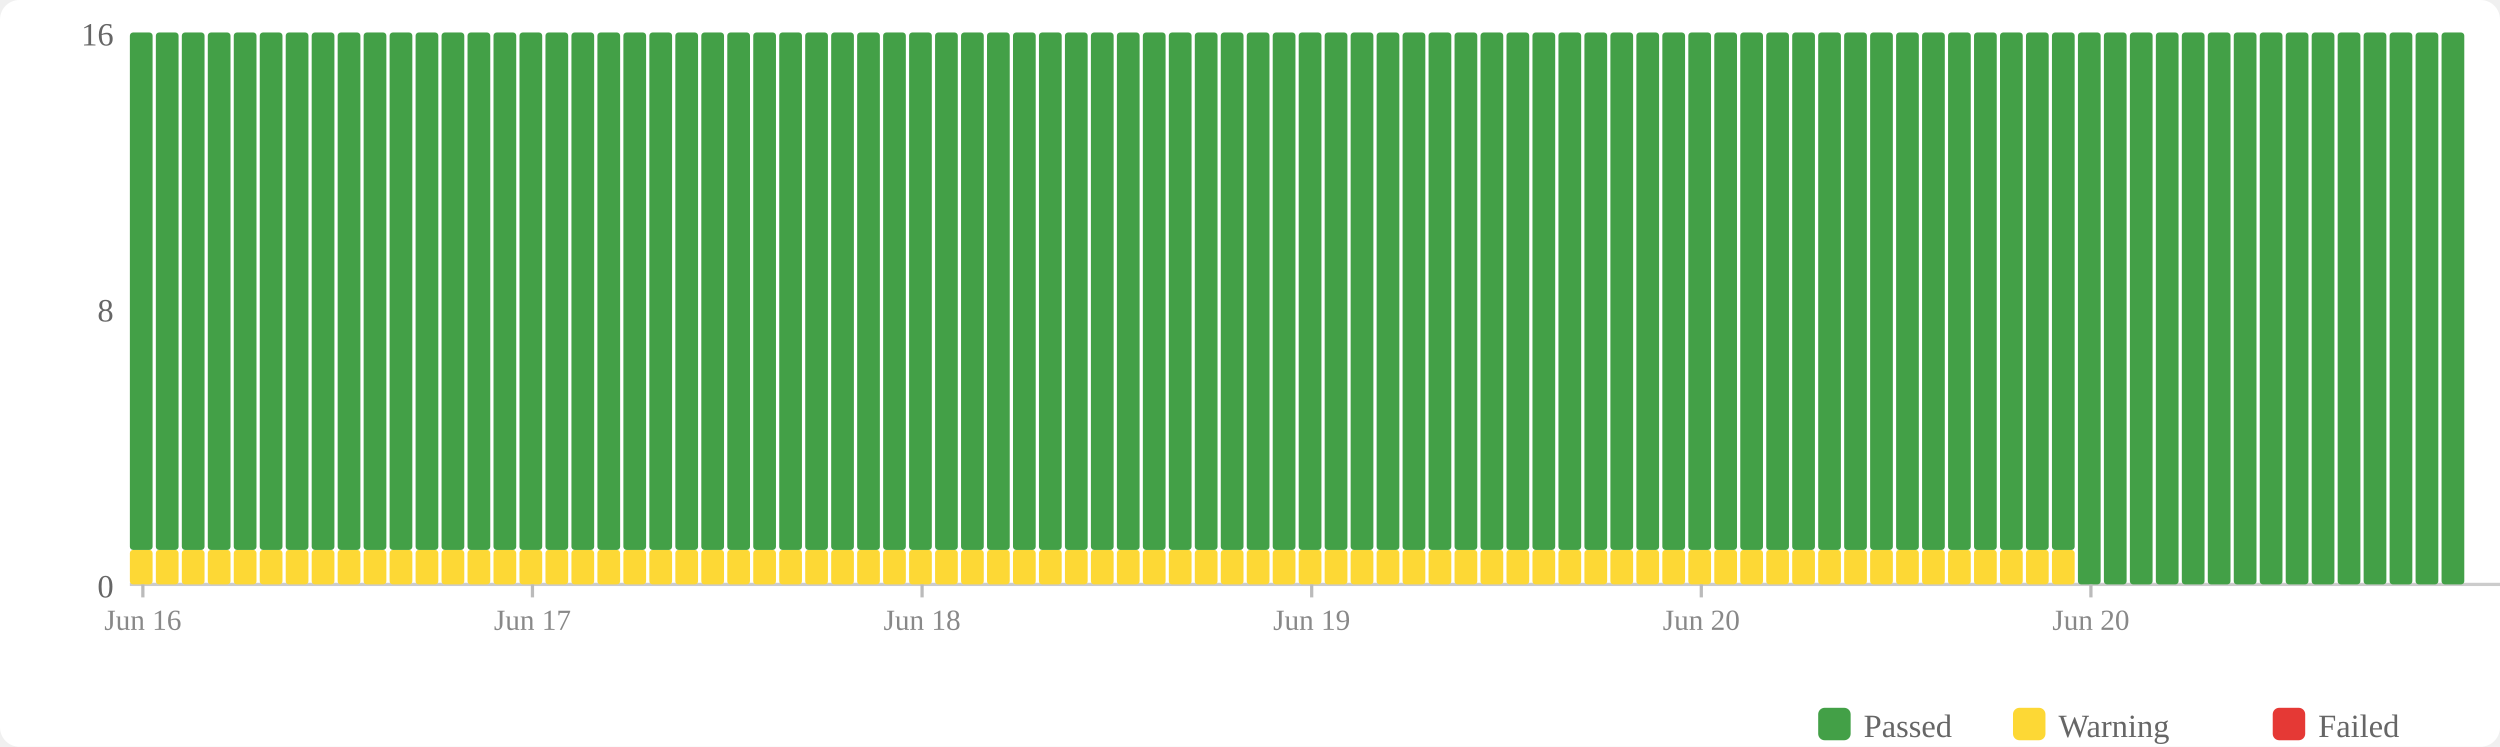
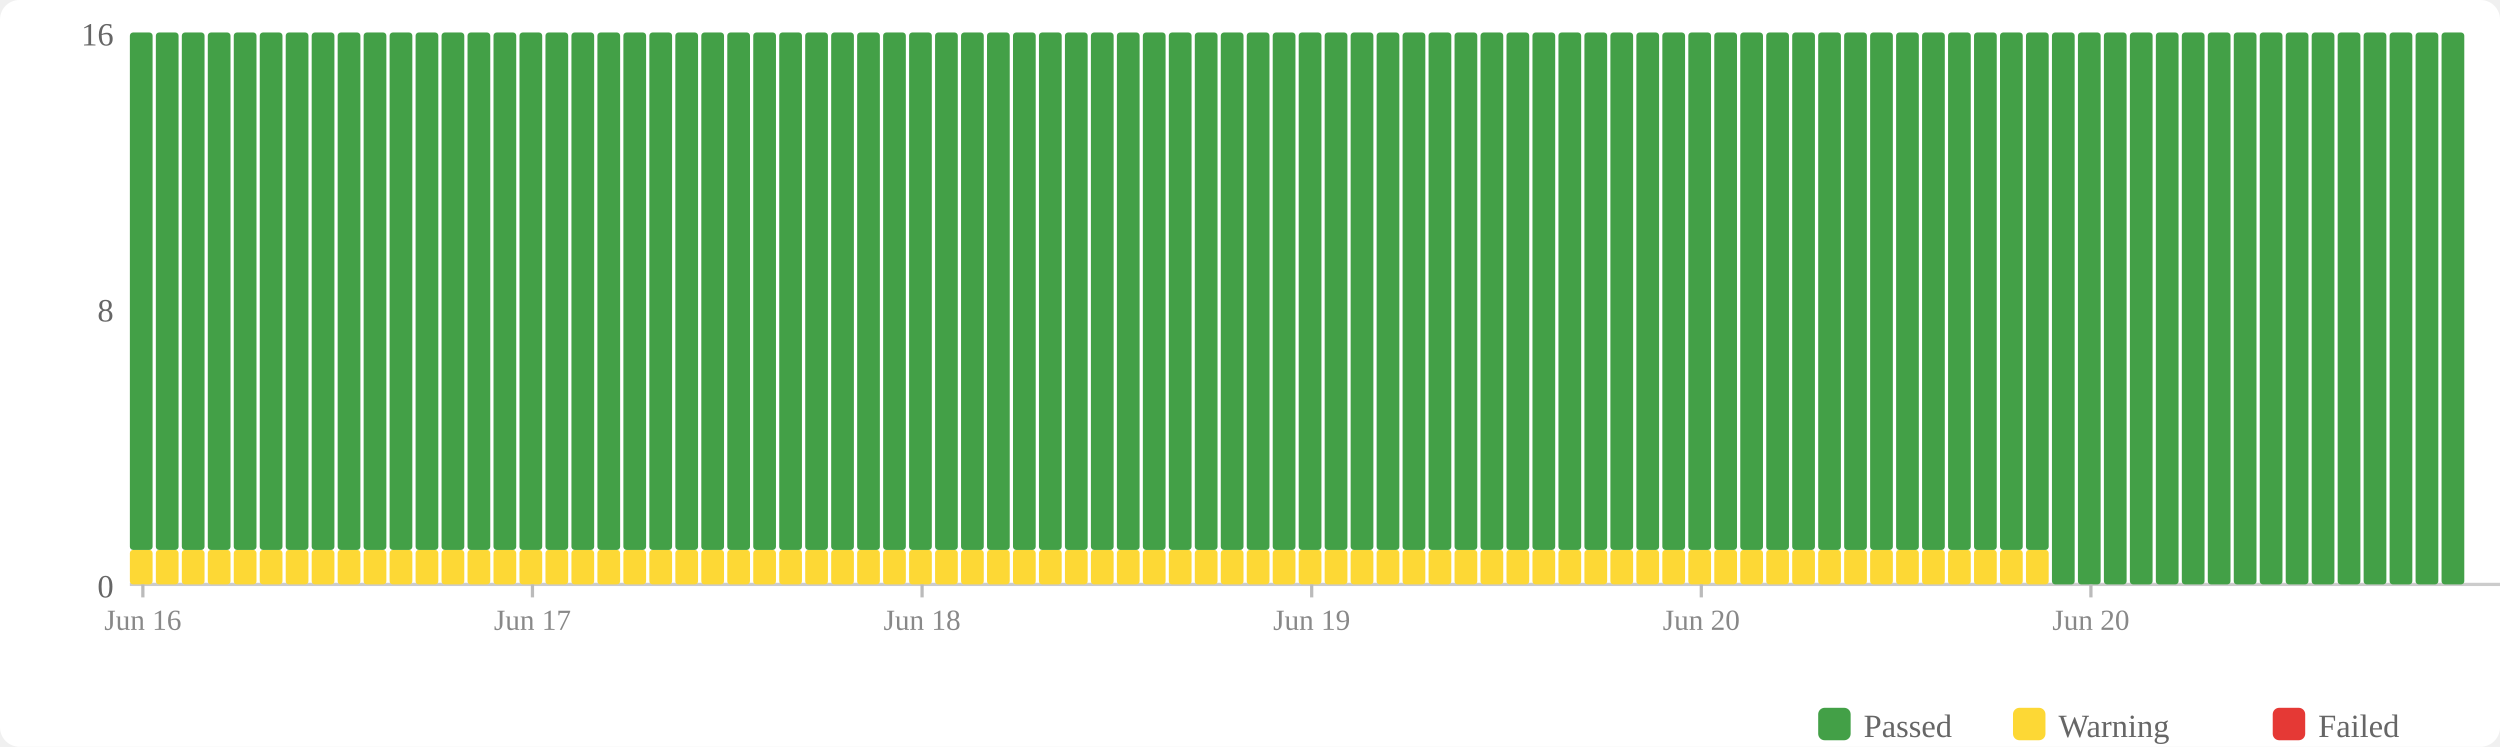
<svg xmlns="http://www.w3.org/2000/svg" width="770" height="230" viewBox="0 0 770 230">
  <rect width="770" height="230" fill="#fff" rx="6" />
  <rect x="560" y="218" width="10" height="10" fill="#43a047" rx="2" />
  <text x="574" y="227" font-size="10" fill="#666">Passed</text>
  <rect x="620" y="218" width="10" height="10" fill="#fdd835" rx="2" />
  <text x="634" y="227" font-size="10" fill="#666">Warning</text>
  <rect x="700" y="218" width="10" height="10" fill="#e53935" rx="2" />
  <text x="714" y="227" font-size="10" fill="#666">Failed</text>
  <text x="35" y="184" text-anchor="end" font-size="10" fill="#666">0</text>
  <text x="35" y="99" text-anchor="end" font-size="10" fill="#666">8</text>
  <text x="35" y="14" text-anchor="end" font-size="10" fill="#666">16</text>
  <line x1="40" y1="180" x2="770" y2="180" stroke="#ccc" stroke-width="1" />
  <rect x="40" y="169.375" width="7" height="10.625" fill="#fdd835" rx="1" />
  <rect x="40" y="10" width="7" height="159.375" fill="#43a047" rx="1" />
  <rect x="48" y="169.375" width="7" height="10.625" fill="#fdd835" rx="1" />
  <rect x="48" y="10" width="7" height="159.375" fill="#43a047" rx="1" />
  <rect x="56" y="169.375" width="7" height="10.625" fill="#fdd835" rx="1" />
  <rect x="56" y="10" width="7" height="159.375" fill="#43a047" rx="1" />
  <rect x="64" y="169.375" width="7" height="10.625" fill="#fdd835" rx="1" />
  <rect x="64" y="10" width="7" height="159.375" fill="#43a047" rx="1" />
  <rect x="72" y="169.375" width="7" height="10.625" fill="#fdd835" rx="1" />
  <rect x="72" y="10" width="7" height="159.375" fill="#43a047" rx="1" />
  <rect x="80" y="169.375" width="7" height="10.625" fill="#fdd835" rx="1" />
  <rect x="80" y="10" width="7" height="159.375" fill="#43a047" rx="1" />
  <rect x="88" y="169.375" width="7" height="10.625" fill="#fdd835" rx="1" />
  <rect x="88" y="10" width="7" height="159.375" fill="#43a047" rx="1" />
  <rect x="96" y="169.375" width="7" height="10.625" fill="#fdd835" rx="1" />
  <rect x="96" y="10" width="7" height="159.375" fill="#43a047" rx="1" />
  <rect x="104" y="169.375" width="7" height="10.625" fill="#fdd835" rx="1" />
  <rect x="104" y="10" width="7" height="159.375" fill="#43a047" rx="1" />
  <rect x="112" y="169.375" width="7" height="10.625" fill="#fdd835" rx="1" />
  <rect x="112" y="10" width="7" height="159.375" fill="#43a047" rx="1" />
  <rect x="120" y="169.375" width="7" height="10.625" fill="#fdd835" rx="1" />
  <rect x="120" y="10" width="7" height="159.375" fill="#43a047" rx="1" />
  <rect x="128" y="169.375" width="7" height="10.625" fill="#fdd835" rx="1" />
  <rect x="128" y="10" width="7" height="159.375" fill="#43a047" rx="1" />
  <rect x="136" y="169.375" width="7" height="10.625" fill="#fdd835" rx="1" />
  <rect x="136" y="10" width="7" height="159.375" fill="#43a047" rx="1" />
  <rect x="144" y="169.375" width="7" height="10.625" fill="#fdd835" rx="1" />
  <rect x="144" y="10" width="7" height="159.375" fill="#43a047" rx="1" />
  <rect x="152" y="169.375" width="7" height="10.625" fill="#fdd835" rx="1" />
  <rect x="152" y="10" width="7" height="159.375" fill="#43a047" rx="1" />
  <rect x="160" y="169.375" width="7" height="10.625" fill="#fdd835" rx="1" />
  <rect x="160" y="10" width="7" height="159.375" fill="#43a047" rx="1" />
  <rect x="168" y="169.375" width="7" height="10.625" fill="#fdd835" rx="1" />
  <rect x="168" y="10" width="7" height="159.375" fill="#43a047" rx="1" />
  <rect x="176" y="169.375" width="7" height="10.625" fill="#fdd835" rx="1" />
  <rect x="176" y="10" width="7" height="159.375" fill="#43a047" rx="1" />
  <rect x="184" y="169.375" width="7" height="10.625" fill="#fdd835" rx="1" />
  <rect x="184" y="10" width="7" height="159.375" fill="#43a047" rx="1" />
  <rect x="192" y="169.375" width="7" height="10.625" fill="#fdd835" rx="1" />
  <rect x="192" y="10" width="7" height="159.375" fill="#43a047" rx="1" />
  <rect x="200" y="169.375" width="7" height="10.625" fill="#fdd835" rx="1" />
  <rect x="200" y="10" width="7" height="159.375" fill="#43a047" rx="1" />
  <rect x="208" y="169.375" width="7" height="10.625" fill="#fdd835" rx="1" />
  <rect x="208" y="10" width="7" height="159.375" fill="#43a047" rx="1" />
  <rect x="216" y="169.375" width="7" height="10.625" fill="#fdd835" rx="1" />
  <rect x="216" y="10" width="7" height="159.375" fill="#43a047" rx="1" />
  <rect x="224" y="169.375" width="7" height="10.625" fill="#fdd835" rx="1" />
  <rect x="224" y="10" width="7" height="159.375" fill="#43a047" rx="1" />
  <rect x="232" y="169.375" width="7" height="10.625" fill="#fdd835" rx="1" />
  <rect x="232" y="10" width="7" height="159.375" fill="#43a047" rx="1" />
  <rect x="240" y="169.375" width="7" height="10.625" fill="#fdd835" rx="1" />
  <rect x="240" y="10" width="7" height="159.375" fill="#43a047" rx="1" />
  <rect x="248" y="169.375" width="7" height="10.625" fill="#fdd835" rx="1" />
  <rect x="248" y="10" width="7" height="159.375" fill="#43a047" rx="1" />
  <rect x="256" y="169.375" width="7" height="10.625" fill="#fdd835" rx="1" />
  <rect x="256" y="10" width="7" height="159.375" fill="#43a047" rx="1" />
  <rect x="264" y="169.375" width="7" height="10.625" fill="#fdd835" rx="1" />
  <rect x="264" y="10" width="7" height="159.375" fill="#43a047" rx="1" />
  <rect x="272" y="169.375" width="7" height="10.625" fill="#fdd835" rx="1" />
  <rect x="272" y="10" width="7" height="159.375" fill="#43a047" rx="1" />
  <rect x="280" y="169.375" width="7" height="10.625" fill="#fdd835" rx="1" />
  <rect x="280" y="10" width="7" height="159.375" fill="#43a047" rx="1" />
  <rect x="288" y="169.375" width="7" height="10.625" fill="#fdd835" rx="1" />
  <rect x="288" y="10" width="7" height="159.375" fill="#43a047" rx="1" />
  <rect x="296" y="169.375" width="7" height="10.625" fill="#fdd835" rx="1" />
  <rect x="296" y="10" width="7" height="159.375" fill="#43a047" rx="1" />
  <rect x="304" y="169.375" width="7" height="10.625" fill="#fdd835" rx="1" />
  <rect x="304" y="10" width="7" height="159.375" fill="#43a047" rx="1" />
  <rect x="312" y="169.375" width="7" height="10.625" fill="#fdd835" rx="1" />
  <rect x="312" y="10" width="7" height="159.375" fill="#43a047" rx="1" />
  <rect x="320" y="169.375" width="7" height="10.625" fill="#fdd835" rx="1" />
  <rect x="320" y="10" width="7" height="159.375" fill="#43a047" rx="1" />
  <rect x="328" y="169.375" width="7" height="10.625" fill="#fdd835" rx="1" />
  <rect x="328" y="10" width="7" height="159.375" fill="#43a047" rx="1" />
  <rect x="336" y="169.375" width="7" height="10.625" fill="#fdd835" rx="1" />
  <rect x="336" y="10" width="7" height="159.375" fill="#43a047" rx="1" />
  <rect x="344" y="169.375" width="7" height="10.625" fill="#fdd835" rx="1" />
  <rect x="344" y="10" width="7" height="159.375" fill="#43a047" rx="1" />
  <rect x="352" y="169.375" width="7" height="10.625" fill="#fdd835" rx="1" />
  <rect x="352" y="10" width="7" height="159.375" fill="#43a047" rx="1" />
  <rect x="360" y="169.375" width="7" height="10.625" fill="#fdd835" rx="1" />
  <rect x="360" y="10" width="7" height="159.375" fill="#43a047" rx="1" />
  <rect x="368" y="169.375" width="7" height="10.625" fill="#fdd835" rx="1" />
  <rect x="368" y="10" width="7" height="159.375" fill="#43a047" rx="1" />
  <rect x="376" y="169.375" width="7" height="10.625" fill="#fdd835" rx="1" />
  <rect x="376" y="10" width="7" height="159.375" fill="#43a047" rx="1" />
  <rect x="384" y="169.375" width="7" height="10.625" fill="#fdd835" rx="1" />
  <rect x="384" y="10" width="7" height="159.375" fill="#43a047" rx="1" />
  <rect x="392" y="169.375" width="7" height="10.625" fill="#fdd835" rx="1" />
  <rect x="392" y="10" width="7" height="159.375" fill="#43a047" rx="1" />
  <rect x="400" y="169.375" width="7" height="10.625" fill="#fdd835" rx="1" />
  <rect x="400" y="10" width="7" height="159.375" fill="#43a047" rx="1" />
  <rect x="408" y="169.375" width="7" height="10.625" fill="#fdd835" rx="1" />
  <rect x="408" y="10" width="7" height="159.375" fill="#43a047" rx="1" />
  <rect x="416" y="169.375" width="7" height="10.625" fill="#fdd835" rx="1" />
  <rect x="416" y="10" width="7" height="159.375" fill="#43a047" rx="1" />
  <rect x="424" y="169.375" width="7" height="10.625" fill="#fdd835" rx="1" />
  <rect x="424" y="10" width="7" height="159.375" fill="#43a047" rx="1" />
  <rect x="432" y="169.375" width="7" height="10.625" fill="#fdd835" rx="1" />
  <rect x="432" y="10" width="7" height="159.375" fill="#43a047" rx="1" />
  <rect x="440" y="169.375" width="7" height="10.625" fill="#fdd835" rx="1" />
  <rect x="440" y="10" width="7" height="159.375" fill="#43a047" rx="1" />
  <rect x="448" y="169.375" width="7" height="10.625" fill="#fdd835" rx="1" />
  <rect x="448" y="10" width="7" height="159.375" fill="#43a047" rx="1" />
  <rect x="456" y="169.375" width="7" height="10.625" fill="#fdd835" rx="1" />
  <rect x="456" y="10" width="7" height="159.375" fill="#43a047" rx="1" />
  <rect x="464" y="169.375" width="7" height="10.625" fill="#fdd835" rx="1" />
  <rect x="464" y="10" width="7" height="159.375" fill="#43a047" rx="1" />
  <rect x="472" y="169.375" width="7" height="10.625" fill="#fdd835" rx="1" />
  <rect x="472" y="10" width="7" height="159.375" fill="#43a047" rx="1" />
  <rect x="480" y="169.375" width="7" height="10.625" fill="#fdd835" rx="1" />
  <rect x="480" y="10" width="7" height="159.375" fill="#43a047" rx="1" />
  <rect x="488" y="169.375" width="7" height="10.625" fill="#fdd835" rx="1" />
  <rect x="488" y="10" width="7" height="159.375" fill="#43a047" rx="1" />
  <rect x="496" y="169.375" width="7" height="10.625" fill="#fdd835" rx="1" />
  <rect x="496" y="10" width="7" height="159.375" fill="#43a047" rx="1" />
  <rect x="504" y="169.375" width="7" height="10.625" fill="#fdd835" rx="1" />
  <rect x="504" y="10" width="7" height="159.375" fill="#43a047" rx="1" />
  <rect x="512" y="169.375" width="7" height="10.625" fill="#fdd835" rx="1" />
  <rect x="512" y="10" width="7" height="159.375" fill="#43a047" rx="1" />
  <rect x="520" y="169.375" width="7" height="10.625" fill="#fdd835" rx="1" />
  <rect x="520" y="10" width="7" height="159.375" fill="#43a047" rx="1" />
  <rect x="528" y="169.375" width="7" height="10.625" fill="#fdd835" rx="1" />
  <rect x="528" y="10" width="7" height="159.375" fill="#43a047" rx="1" />
  <rect x="536" y="169.375" width="7" height="10.625" fill="#fdd835" rx="1" />
  <rect x="536" y="10" width="7" height="159.375" fill="#43a047" rx="1" />
  <rect x="544" y="169.375" width="7" height="10.625" fill="#fdd835" rx="1" />
  <rect x="544" y="10" width="7" height="159.375" fill="#43a047" rx="1" />
  <rect x="552" y="169.375" width="7" height="10.625" fill="#fdd835" rx="1" />
  <rect x="552" y="10" width="7" height="159.375" fill="#43a047" rx="1" />
  <rect x="560" y="169.375" width="7" height="10.625" fill="#fdd835" rx="1" />
  <rect x="560" y="10" width="7" height="159.375" fill="#43a047" rx="1" />
  <rect x="568" y="169.375" width="7" height="10.625" fill="#fdd835" rx="1" />
  <rect x="568" y="10" width="7" height="159.375" fill="#43a047" rx="1" />
  <rect x="576" y="169.375" width="7" height="10.625" fill="#fdd835" rx="1" />
  <rect x="576" y="10" width="7" height="159.375" fill="#43a047" rx="1" />
  <rect x="584" y="169.375" width="7" height="10.625" fill="#fdd835" rx="1" />
  <rect x="584" y="10" width="7" height="159.375" fill="#43a047" rx="1" />
  <rect x="592" y="169.375" width="7" height="10.625" fill="#fdd835" rx="1" />
  <rect x="592" y="10" width="7" height="159.375" fill="#43a047" rx="1" />
  <rect x="600" y="169.375" width="7" height="10.625" fill="#fdd835" rx="1" />
  <rect x="600" y="10" width="7" height="159.375" fill="#43a047" rx="1" />
  <rect x="608" y="169.375" width="7" height="10.625" fill="#fdd835" rx="1" />
  <rect x="608" y="10" width="7" height="159.375" fill="#43a047" rx="1" />
  <rect x="616" y="169.375" width="7" height="10.625" fill="#fdd835" rx="1" />
  <rect x="616" y="10" width="7" height="159.375" fill="#43a047" rx="1" />
  <rect x="624" y="169.375" width="7" height="10.625" fill="#fdd835" rx="1" />
  <rect x="624" y="10" width="7" height="159.375" fill="#43a047" rx="1" />
-   <rect x="632" y="169.375" width="7" height="10.625" fill="#fdd835" rx="1" />
-   <rect x="632" y="10" width="7" height="159.375" fill="#43a047" rx="1" />
+   <rect x="632" y="10" width="7" height="170" fill="#43a047" rx="1" />
  <rect x="640" y="10" width="7" height="170" fill="#43a047" rx="1" />
  <rect x="648" y="10" width="7" height="170" fill="#43a047" rx="1" />
  <rect x="656" y="10" width="7" height="170" fill="#43a047" rx="1" />
  <rect x="664" y="10" width="7" height="170" fill="#43a047" rx="1" />
  <rect x="672" y="10" width="7" height="170" fill="#43a047" rx="1" />
  <rect x="680" y="10" width="7" height="170" fill="#43a047" rx="1" />
  <rect x="688" y="10" width="7" height="170" fill="#43a047" rx="1" />
  <rect x="696" y="10" width="7" height="170" fill="#43a047" rx="1" />
  <rect x="704" y="10" width="7" height="170" fill="#43a047" rx="1" />
  <rect x="712" y="10" width="7" height="170" fill="#43a047" rx="1" />
  <rect x="720" y="10" width="7" height="170" fill="#43a047" rx="1" />
  <rect x="728" y="10" width="7" height="170" fill="#43a047" rx="1" />
  <rect x="736" y="10" width="7" height="170" fill="#43a047" rx="1" />
  <rect x="744" y="10" width="7" height="170" fill="#43a047" rx="1" />
  <rect x="752" y="10" width="7" height="170" fill="#43a047" rx="1" />
  <line x1="44.0" y1="180" x2="44.0" y2="184" stroke="#bbb" stroke-width="1" />
  <text x="44.0" y="194" text-anchor="middle" font-size="9" fill="#888">Jun 16</text>
  <line x1="164.0" y1="180" x2="164.0" y2="184" stroke="#bbb" stroke-width="1" />
  <text x="164.0" y="194" text-anchor="middle" font-size="9" fill="#888">Jun 17</text>
  <line x1="284.0" y1="180" x2="284.0" y2="184" stroke="#bbb" stroke-width="1" />
  <text x="284.0" y="194" text-anchor="middle" font-size="9" fill="#888">Jun 18</text>
  <line x1="404.0" y1="180" x2="404.0" y2="184" stroke="#bbb" stroke-width="1" />
  <text x="404.0" y="194" text-anchor="middle" font-size="9" fill="#888">Jun 19</text>
  <line x1="524.0" y1="180" x2="524.0" y2="184" stroke="#bbb" stroke-width="1" />
  <text x="524.0" y="194" text-anchor="middle" font-size="9" fill="#888">Jun 20</text>
  <line x1="644.0" y1="180" x2="644.0" y2="184" stroke="#bbb" stroke-width="1" />
  <text x="644.0" y="194" text-anchor="middle" font-size="9" fill="#888">Jun 20</text>
</svg>
